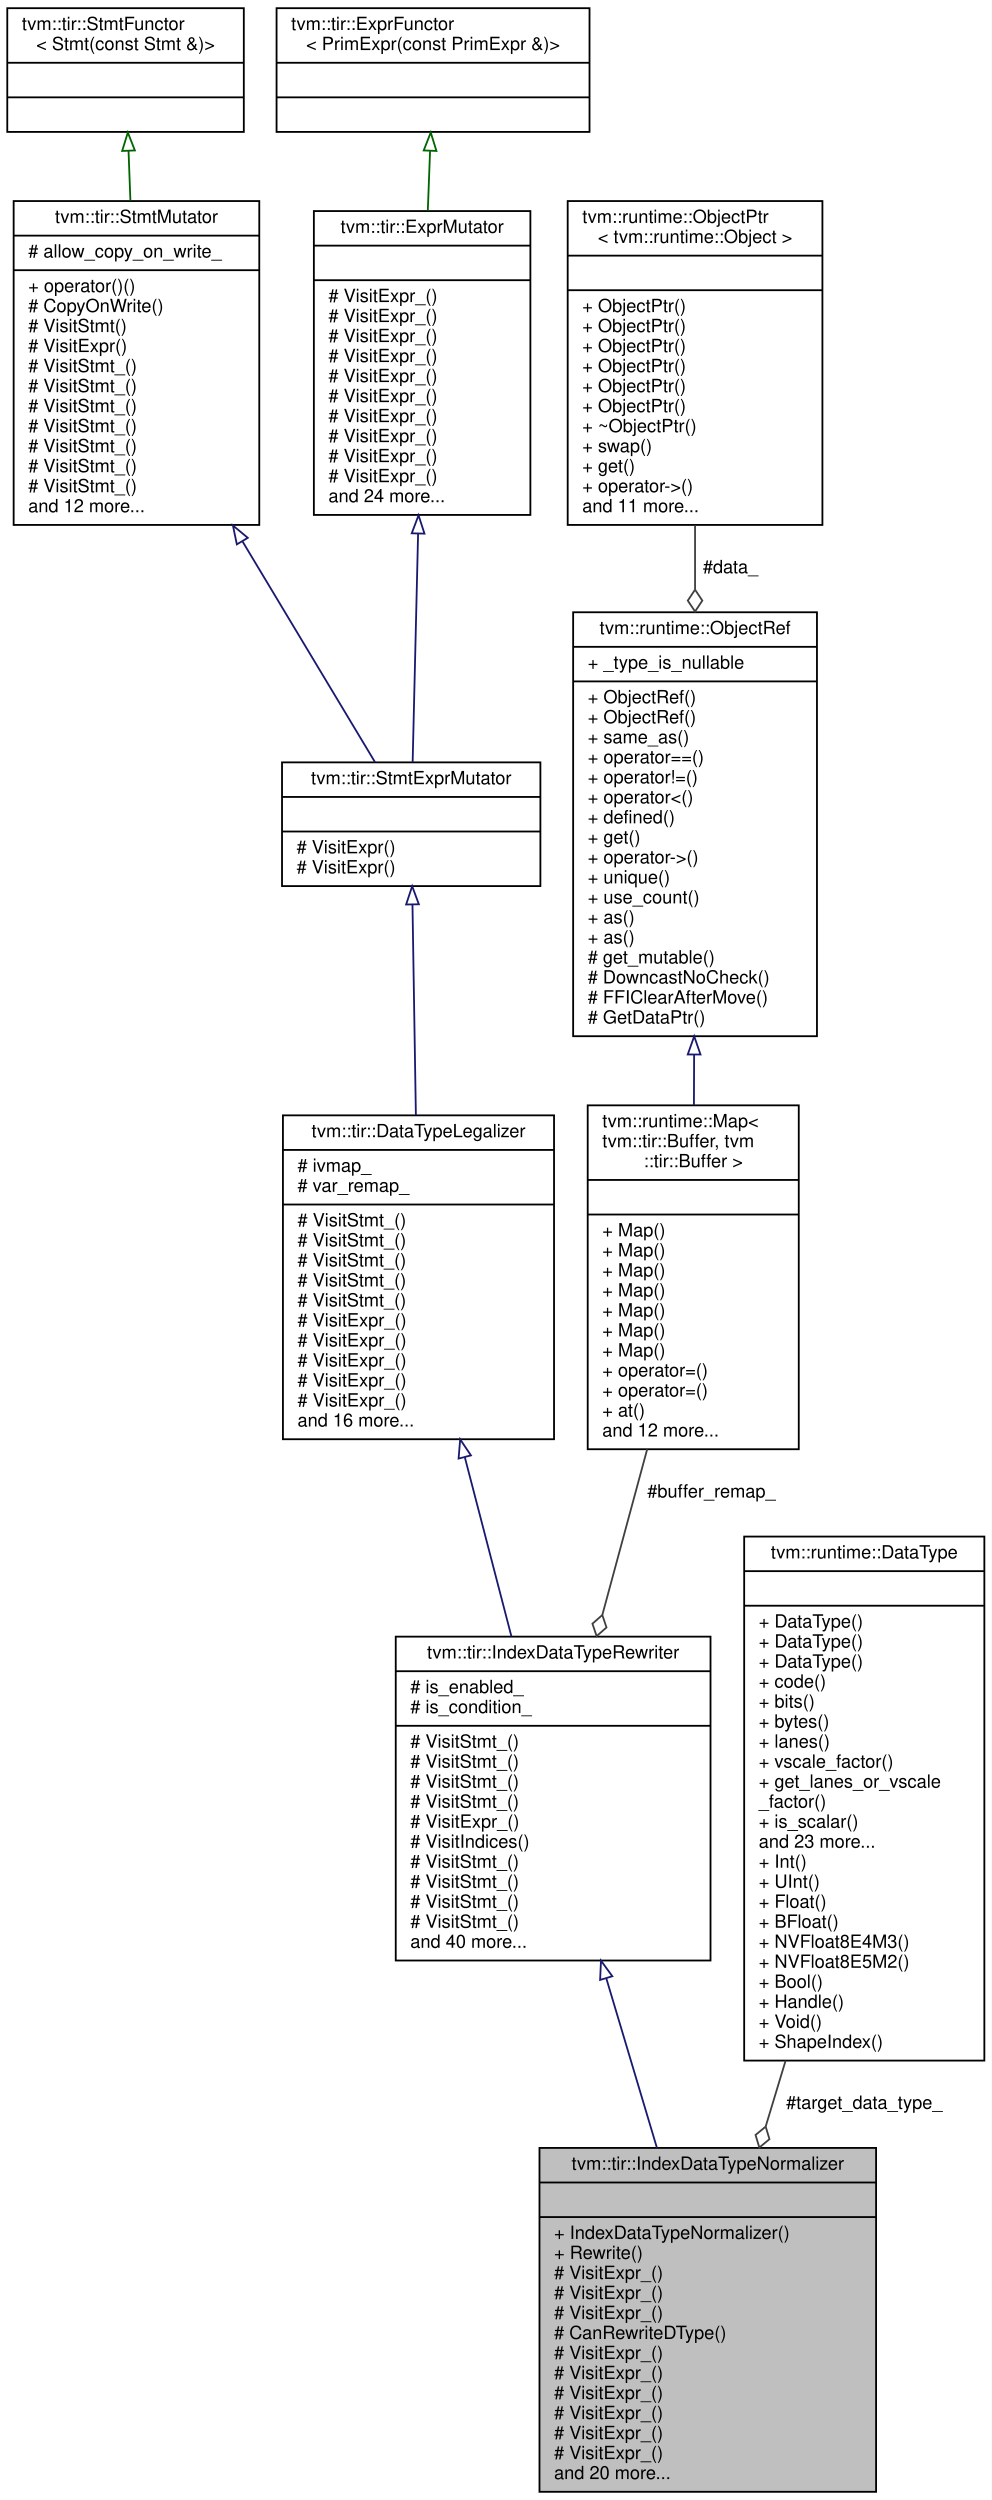
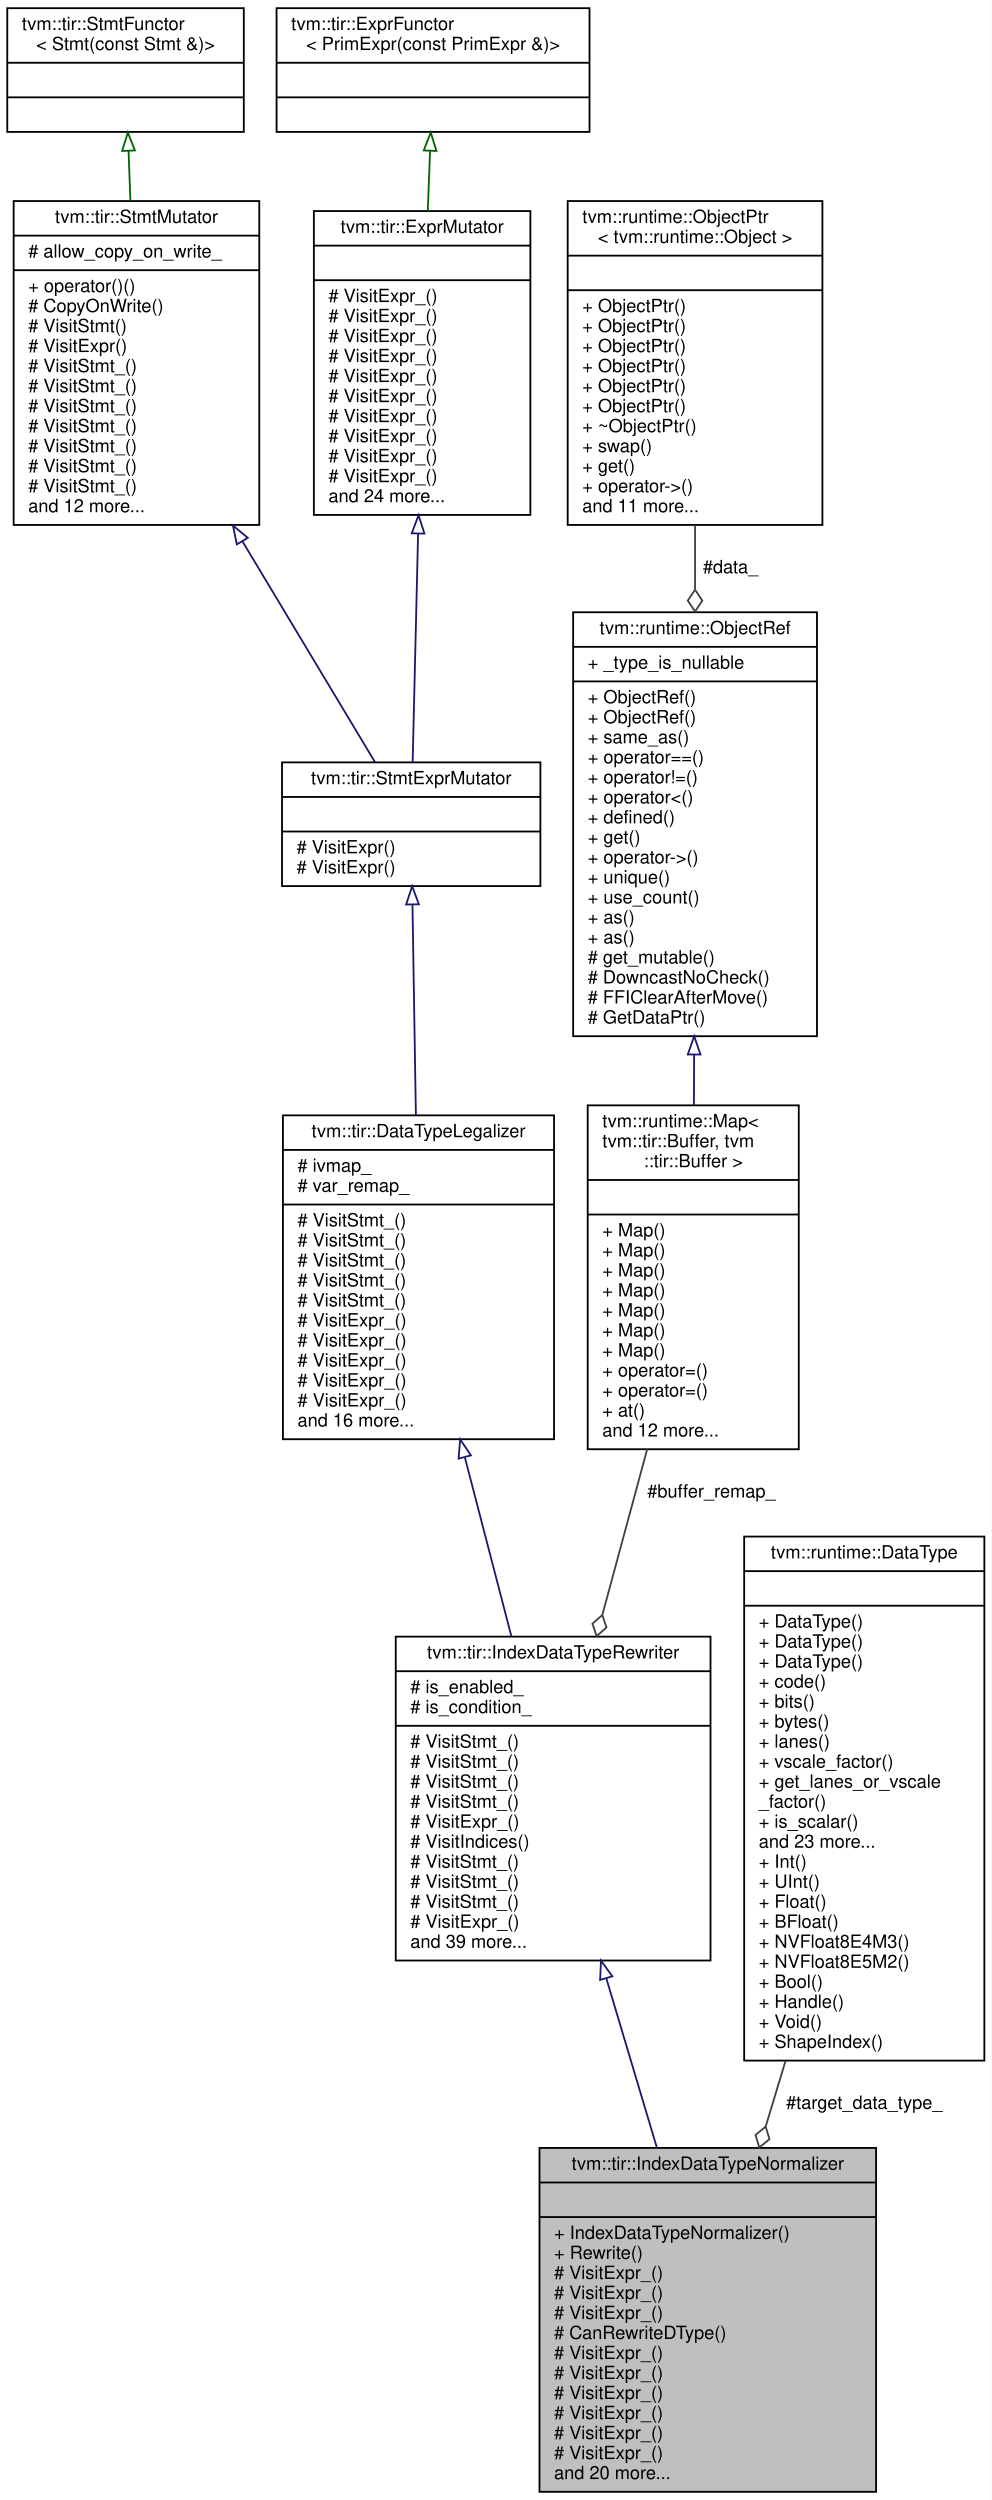
<svg xmlns="http://www.w3.org/2000/svg" xmlns:xlink="http://www.w3.org/1999/xlink" width="545pt" height="1374pt" viewBox="0.00 0.00 545.00 1374.00">
  <g id="graph0" class="graph" transform="scale(1 1) rotate(0) translate(4 1370)">
    <polygon fill="white" stroke="transparent" points="-4,4 -4,-1370 541,-1370 541,4 -4,4" />
    <g id="node1" class="node">
      <g id="a_node1">
        <a xlink:title="Normalize the data types of buffer shapes and indices to the same data type.">
          <polygon fill="#bfbfbf" stroke="black" points="292.5,-0.5 292.5,-189.5 477.5,-189.5 477.5,-0.5 292.5,-0.5" />
          <text text-anchor="middle" x="385" y="-177.5" font-family="Helvetica,sans-Serif" font-size="10.00">tvm::tir::IndexDataTypeNormalizer</text>
          <polyline fill="none" stroke="black" points="292.5,-170.5 477.5,-170.5 " />
          <text text-anchor="middle" x="385" y="-158.5" font-family="Helvetica,sans-Serif" font-size="10.00"> </text>
          <polyline fill="none" stroke="black" points="292.5,-151.5 477.5,-151.5 " />
          <text text-anchor="start" x="300.5" y="-139.5" font-family="Helvetica,sans-Serif" font-size="10.00">+ IndexDataTypeNormalizer()</text>
          <text text-anchor="start" x="300.5" y="-128.5" font-family="Helvetica,sans-Serif" font-size="10.00">+ Rewrite()</text>
          <text text-anchor="start" x="300.5" y="-117.5" font-family="Helvetica,sans-Serif" font-size="10.00"># VisitExpr_()</text>
          <text text-anchor="start" x="300.5" y="-106.5" font-family="Helvetica,sans-Serif" font-size="10.00"># VisitExpr_()</text>
          <text text-anchor="start" x="300.5" y="-95.5" font-family="Helvetica,sans-Serif" font-size="10.00"># VisitExpr_()</text>
          <text text-anchor="start" x="300.5" y="-84.5" font-family="Helvetica,sans-Serif" font-size="10.00"># CanRewriteDType()</text>
          <text text-anchor="start" x="300.5" y="-73.5" font-family="Helvetica,sans-Serif" font-size="10.00"># VisitExpr_()</text>
          <text text-anchor="start" x="300.5" y="-62.5" font-family="Helvetica,sans-Serif" font-size="10.00"># VisitExpr_()</text>
          <text text-anchor="start" x="300.5" y="-51.5" font-family="Helvetica,sans-Serif" font-size="10.00"># VisitExpr_()</text>
          <text text-anchor="start" x="300.5" y="-40.5" font-family="Helvetica,sans-Serif" font-size="10.00"># VisitExpr_()</text>
          <text text-anchor="start" x="300.5" y="-29.5" font-family="Helvetica,sans-Serif" font-size="10.00"># VisitExpr_()</text>
          <text text-anchor="start" x="300.5" y="-18.5" font-family="Helvetica,sans-Serif" font-size="10.00"># VisitExpr_()</text>
          <text text-anchor="start" x="300.5" y="-7.5" font-family="Helvetica,sans-Serif" font-size="10.00">and 20 more...</text>
        </a>
      </g>
    </g>
    <g id="node2" class="node">
      <g id="a_node2">
        <a xlink:href="classtvm_1_1tir_1_1IndexDataTypeRewriter.html" target="_top" xlink:title="Data type rewriter for buffer indices.">
          <polygon fill="white" stroke="black" points="213.5,-292.5 213.5,-470.5 386.5,-470.5 386.5,-292.5 213.5,-292.5" />
          <text text-anchor="middle" x="300" y="-458.5" font-family="Helvetica,sans-Serif" font-size="10.00">tvm::tir::IndexDataTypeRewriter</text>
          <polyline fill="none" stroke="black" points="213.5,-451.5 386.5,-451.5 " />
          <text text-anchor="start" x="221.5" y="-439.5" font-family="Helvetica,sans-Serif" font-size="10.00"># is_enabled_</text>
          <text text-anchor="start" x="221.5" y="-428.5" font-family="Helvetica,sans-Serif" font-size="10.00"># is_condition_</text>
          <polyline fill="none" stroke="black" points="213.5,-421.5 386.5,-421.5 " />
          <text text-anchor="start" x="221.5" y="-409.5" font-family="Helvetica,sans-Serif" font-size="10.00"># VisitStmt_()</text>
          <text text-anchor="start" x="221.5" y="-398.5" font-family="Helvetica,sans-Serif" font-size="10.00"># VisitStmt_()</text>
          <text text-anchor="start" x="221.5" y="-387.5" font-family="Helvetica,sans-Serif" font-size="10.00"># VisitStmt_()</text>
          <text text-anchor="start" x="221.5" y="-376.5" font-family="Helvetica,sans-Serif" font-size="10.00"># VisitStmt_()</text>
          <text text-anchor="start" x="221.5" y="-365.5" font-family="Helvetica,sans-Serif" font-size="10.00"># VisitExpr_()</text>
          <text text-anchor="start" x="221.5" y="-354.5" font-family="Helvetica,sans-Serif" font-size="10.00"># VisitIndices()</text>
          <text text-anchor="start" x="221.5" y="-343.5" font-family="Helvetica,sans-Serif" font-size="10.00"># VisitStmt_()</text>
          <text text-anchor="start" x="221.5" y="-332.5" font-family="Helvetica,sans-Serif" font-size="10.00"># VisitStmt_()</text>
          <text text-anchor="start" x="221.5" y="-321.5" font-family="Helvetica,sans-Serif" font-size="10.00"># VisitStmt_()</text>
-           <text text-anchor="start" x="221.5" y="-310.5" font-family="Helvetica,sans-Serif" font-size="10.00"># VisitStmt_()</text>
-           <text text-anchor="start" x="221.5" y="-299.5" font-family="Helvetica,sans-Serif" font-size="10.00">and 40 more...</text>
+           <text text-anchor="start" x="221.5" y="-310.5" font-family="Helvetica,sans-Serif" font-size="10.00"># VisitExpr_()</text>
+           <text text-anchor="start" x="221.5" y="-299.5" font-family="Helvetica,sans-Serif" font-size="10.00">and 39 more...</text>
        </a>
      </g>
    </g>
    <g id="edge1" class="edge">
      <path fill="none" stroke="midnightblue" d="M329.21,-282.75C338.22,-252.58 348.12,-219.45 357.04,-189.57" />
      <polygon fill="none" stroke="midnightblue" points="325.82,-281.85 326.31,-292.43 332.53,-283.85 325.82,-281.85" />
    </g>
    <g id="node3" class="node">
      <g id="a_node3">
        <a xlink:href="classtvm_1_1tir_1_1DataTypeLegalizer.html" target="_top" xlink:title="Legalize the data types of expressions to make sure they are consistent with other parts of the progr...">
          <polygon fill="white" stroke="black" points="151.5,-579 151.5,-757 300.5,-757 300.5,-579 151.5,-579" />
          <text text-anchor="middle" x="226" y="-745" font-family="Helvetica,sans-Serif" font-size="10.00">tvm::tir::DataTypeLegalizer</text>
          <polyline fill="none" stroke="black" points="151.5,-738 300.5,-738 " />
          <text text-anchor="start" x="159.5" y="-726" font-family="Helvetica,sans-Serif" font-size="10.00"># ivmap_</text>
          <text text-anchor="start" x="159.5" y="-715" font-family="Helvetica,sans-Serif" font-size="10.00"># var_remap_</text>
          <polyline fill="none" stroke="black" points="151.5,-708 300.5,-708 " />
          <text text-anchor="start" x="159.5" y="-696" font-family="Helvetica,sans-Serif" font-size="10.00"># VisitStmt_()</text>
          <text text-anchor="start" x="159.5" y="-685" font-family="Helvetica,sans-Serif" font-size="10.00"># VisitStmt_()</text>
          <text text-anchor="start" x="159.5" y="-674" font-family="Helvetica,sans-Serif" font-size="10.00"># VisitStmt_()</text>
          <text text-anchor="start" x="159.5" y="-663" font-family="Helvetica,sans-Serif" font-size="10.00"># VisitStmt_()</text>
          <text text-anchor="start" x="159.5" y="-652" font-family="Helvetica,sans-Serif" font-size="10.00"># VisitStmt_()</text>
          <text text-anchor="start" x="159.5" y="-641" font-family="Helvetica,sans-Serif" font-size="10.00"># VisitExpr_()</text>
          <text text-anchor="start" x="159.5" y="-630" font-family="Helvetica,sans-Serif" font-size="10.00"># VisitExpr_()</text>
          <text text-anchor="start" x="159.5" y="-619" font-family="Helvetica,sans-Serif" font-size="10.00"># VisitExpr_()</text>
          <text text-anchor="start" x="159.5" y="-608" font-family="Helvetica,sans-Serif" font-size="10.00"># VisitExpr_()</text>
          <text text-anchor="start" x="159.5" y="-597" font-family="Helvetica,sans-Serif" font-size="10.00"># VisitExpr_()</text>
          <text text-anchor="start" x="159.5" y="-586" font-family="Helvetica,sans-Serif" font-size="10.00">and 16 more...</text>
        </a>
      </g>
    </g>
    <g id="edge2" class="edge">
      <path fill="none" stroke="midnightblue" d="M251.46,-569.12C259.77,-537.15 268.96,-501.85 277.07,-470.64" />
      <polygon fill="none" stroke="midnightblue" points="248.04,-568.37 248.91,-578.93 254.81,-570.13 248.04,-568.37" />
    </g>
    <g id="node4" class="node">
      <g id="a_node4">
        <a xlink:href="classtvm_1_1tir_1_1StmtExprMutator.html" target="_top" xlink:title="Mutator that recursively mutates stmts and exprs on them.">
          <polygon fill="white" stroke="black" points="151,-883 151,-951 293,-951 293,-883 151,-883" />
          <text text-anchor="middle" x="222" y="-939" font-family="Helvetica,sans-Serif" font-size="10.00">tvm::tir::StmtExprMutator</text>
          <polyline fill="none" stroke="black" points="151,-932 293,-932 " />
          <text text-anchor="middle" x="222" y="-920" font-family="Helvetica,sans-Serif" font-size="10.00"> </text>
          <polyline fill="none" stroke="black" points="151,-913 293,-913 " />
          <text text-anchor="start" x="159" y="-901" font-family="Helvetica,sans-Serif" font-size="10.00"># VisitExpr()</text>
          <text text-anchor="start" x="159" y="-890" font-family="Helvetica,sans-Serif" font-size="10.00"># VisitExpr()</text>
        </a>
      </g>
    </g>
    <g id="edge3" class="edge">
      <path fill="none" stroke="midnightblue" d="M222.7,-872.64C223.22,-840.76 223.94,-796.34 224.57,-757.12" />
      <polygon fill="none" stroke="midnightblue" points="219.2,-872.89 222.54,-882.94 226.2,-873 219.2,-872.89" />
    </g>
    <g id="node5" class="node">
      <g id="a_node5">
        <a xlink:href="classtvm_1_1tir_1_1StmtMutator.html" target="_top" xlink:title="StmtMutator that mutates the statements.">
          <polygon fill="white" stroke="black" points="3.5,-1081.5 3.5,-1259.5 138.5,-1259.5 138.5,-1081.5 3.5,-1081.5" />
          <text text-anchor="middle" x="71" y="-1247.5" font-family="Helvetica,sans-Serif" font-size="10.00">tvm::tir::StmtMutator</text>
          <polyline fill="none" stroke="black" points="3.5,-1240.5 138.5,-1240.5 " />
          <text text-anchor="start" x="11.5" y="-1228.5" font-family="Helvetica,sans-Serif" font-size="10.00"># allow_copy_on_write_</text>
          <polyline fill="none" stroke="black" points="3.5,-1221.5 138.5,-1221.5 " />
          <text text-anchor="start" x="11.5" y="-1209.5" font-family="Helvetica,sans-Serif" font-size="10.00">+ operator()()</text>
          <text text-anchor="start" x="11.5" y="-1198.5" font-family="Helvetica,sans-Serif" font-size="10.00"># CopyOnWrite()</text>
          <text text-anchor="start" x="11.5" y="-1187.5" font-family="Helvetica,sans-Serif" font-size="10.00"># VisitStmt()</text>
          <text text-anchor="start" x="11.5" y="-1176.5" font-family="Helvetica,sans-Serif" font-size="10.00"># VisitExpr()</text>
          <text text-anchor="start" x="11.5" y="-1165.5" font-family="Helvetica,sans-Serif" font-size="10.00"># VisitStmt_()</text>
          <text text-anchor="start" x="11.5" y="-1154.5" font-family="Helvetica,sans-Serif" font-size="10.00"># VisitStmt_()</text>
          <text text-anchor="start" x="11.5" y="-1143.5" font-family="Helvetica,sans-Serif" font-size="10.00"># VisitStmt_()</text>
          <text text-anchor="start" x="11.5" y="-1132.5" font-family="Helvetica,sans-Serif" font-size="10.00"># VisitStmt_()</text>
          <text text-anchor="start" x="11.5" y="-1121.5" font-family="Helvetica,sans-Serif" font-size="10.00"># VisitStmt_()</text>
          <text text-anchor="start" x="11.5" y="-1110.5" font-family="Helvetica,sans-Serif" font-size="10.00"># VisitStmt_()</text>
          <text text-anchor="start" x="11.5" y="-1099.5" font-family="Helvetica,sans-Serif" font-size="10.00"># VisitStmt_()</text>
          <text text-anchor="start" x="11.5" y="-1088.5" font-family="Helvetica,sans-Serif" font-size="10.00">and 12 more...</text>
        </a>
      </g>
    </g>
    <g id="edge4" class="edge">
      <path fill="none" stroke="midnightblue" d="M129.3,-1072.4C155.03,-1029.54 183.57,-982 202.1,-951.14" />
      <polygon fill="none" stroke="midnightblue" points="126.17,-1070.81 124.02,-1081.18 132.17,-1074.41 126.17,-1070.81" />
    </g>
    <g id="node6" class="node">
      <g id="a_node6">
        <a xlink:href="classtvm_1_1tir_1_1StmtFunctor.html" target="_top" xlink:title=" ">
          <polygon fill="white" stroke="black" points="0,-1297.5 0,-1365.5 130,-1365.5 130,-1297.5 0,-1297.5" />
          <text text-anchor="start" x="8" y="-1353.5" font-family="Helvetica,sans-Serif" font-size="10.00">tvm::tir::StmtFunctor</text>
          <text text-anchor="middle" x="65" y="-1342.5" font-family="Helvetica,sans-Serif" font-size="10.00">&lt; Stmt(const Stmt &amp;)&gt;</text>
          <polyline fill="none" stroke="black" points="0,-1335.5 130,-1335.5 " />
          <text text-anchor="middle" x="65" y="-1323.5" font-family="Helvetica,sans-Serif" font-size="10.00"> </text>
          <polyline fill="none" stroke="black" points="0,-1316.5 130,-1316.5 " />
          <text text-anchor="middle" x="65" y="-1304.5" font-family="Helvetica,sans-Serif" font-size="10.00"> </text>
        </a>
      </g>
    </g>
    <g id="edge5" class="edge">
      <path fill="none" stroke="darkgreen" d="M66.64,-1287.11C66.96,-1278.54 67.31,-1269.27 67.67,-1259.83" />
      <polygon fill="none" stroke="darkgreen" points="63.14,-1287.04 66.26,-1297.17 70.13,-1287.31 63.14,-1287.04" />
    </g>
    <g id="node7" class="node">
      <g id="a_node7">
        <a xlink:href="classtvm_1_1tir_1_1ExprMutator.html" target="_top" xlink:title="ExprMutator that mutates expressions.">
          <polygon fill="white" stroke="black" points="168.5,-1087 168.5,-1254 287.5,-1254 287.5,-1087 168.5,-1087" />
          <text text-anchor="middle" x="228" y="-1242" font-family="Helvetica,sans-Serif" font-size="10.00">tvm::tir::ExprMutator</text>
          <polyline fill="none" stroke="black" points="168.5,-1235 287.5,-1235 " />
          <text text-anchor="middle" x="228" y="-1223" font-family="Helvetica,sans-Serif" font-size="10.00"> </text>
          <polyline fill="none" stroke="black" points="168.5,-1216 287.5,-1216 " />
          <text text-anchor="start" x="176.5" y="-1204" font-family="Helvetica,sans-Serif" font-size="10.00"># VisitExpr_()</text>
          <text text-anchor="start" x="176.5" y="-1193" font-family="Helvetica,sans-Serif" font-size="10.00"># VisitExpr_()</text>
          <text text-anchor="start" x="176.5" y="-1182" font-family="Helvetica,sans-Serif" font-size="10.00"># VisitExpr_()</text>
          <text text-anchor="start" x="176.5" y="-1171" font-family="Helvetica,sans-Serif" font-size="10.00"># VisitExpr_()</text>
          <text text-anchor="start" x="176.5" y="-1160" font-family="Helvetica,sans-Serif" font-size="10.00"># VisitExpr_()</text>
          <text text-anchor="start" x="176.5" y="-1149" font-family="Helvetica,sans-Serif" font-size="10.00"># VisitExpr_()</text>
          <text text-anchor="start" x="176.5" y="-1138" font-family="Helvetica,sans-Serif" font-size="10.00"># VisitExpr_()</text>
          <text text-anchor="start" x="176.5" y="-1127" font-family="Helvetica,sans-Serif" font-size="10.00"># VisitExpr_()</text>
          <text text-anchor="start" x="176.5" y="-1116" font-family="Helvetica,sans-Serif" font-size="10.00"># VisitExpr_()</text>
          <text text-anchor="start" x="176.5" y="-1105" font-family="Helvetica,sans-Serif" font-size="10.00"># VisitExpr_()</text>
          <text text-anchor="start" x="176.5" y="-1094" font-family="Helvetica,sans-Serif" font-size="10.00">and 24 more...</text>
        </a>
      </g>
    </g>
    <g id="edge6" class="edge">
      <path fill="none" stroke="midnightblue" d="M225.78,-1076.65C224.74,-1032.71 223.55,-983 222.79,-951.12" />
      <polygon fill="none" stroke="midnightblue" points="222.29,-1076.89 226.03,-1086.8 229.29,-1076.72 222.29,-1076.89" />
    </g>
    <g id="node8" class="node">
      <g id="a_node8">
        <a xlink:href="classtvm_1_1tir_1_1ExprFunctor.html" target="_top" xlink:title=" ">
          <polygon fill="white" stroke="black" points="148,-1297.5 148,-1365.5 320,-1365.5 320,-1297.5 148,-1297.5" />
          <text text-anchor="start" x="156" y="-1353.5" font-family="Helvetica,sans-Serif" font-size="10.00">tvm::tir::ExprFunctor</text>
          <text text-anchor="middle" x="234" y="-1342.5" font-family="Helvetica,sans-Serif" font-size="10.00">&lt; PrimExpr(const PrimExpr &amp;)&gt;</text>
          <polyline fill="none" stroke="black" points="148,-1335.5 320,-1335.5 " />
          <text text-anchor="middle" x="234" y="-1323.5" font-family="Helvetica,sans-Serif" font-size="10.00"> </text>
          <polyline fill="none" stroke="black" points="148,-1316.5 320,-1316.5 " />
          <text text-anchor="middle" x="234" y="-1304.5" font-family="Helvetica,sans-Serif" font-size="10.00"> </text>
        </a>
      </g>
    </g>
    <g id="edge7" class="edge">
      <path fill="none" stroke="darkgreen" d="M232.36,-1286.94C231.97,-1276.74 231.55,-1265.54 231.12,-1254.26" />
      <polygon fill="none" stroke="darkgreen" points="228.87,-1287.31 232.74,-1297.17 235.86,-1287.04 228.87,-1287.31" />
    </g>
    <g id="node9" class="node">
      <g id="a_node9">
        <a xlink:href="classtvm_1_1runtime_1_1Map.html" target="_top" xlink:title=" ">
          <polygon fill="white" stroke="black" points="319,-573.5 319,-762.5 435,-762.5 435,-573.5 319,-573.5" />
          <text text-anchor="start" x="327" y="-750.5" font-family="Helvetica,sans-Serif" font-size="10.00">tvm::runtime::Map&lt;</text>
          <text text-anchor="start" x="327" y="-739.5" font-family="Helvetica,sans-Serif" font-size="10.00"> tvm::tir::Buffer, tvm</text>
          <text text-anchor="middle" x="377" y="-728.5" font-family="Helvetica,sans-Serif" font-size="10.00">::tir::Buffer &gt;</text>
          <polyline fill="none" stroke="black" points="319,-721.5 435,-721.5 " />
          <text text-anchor="middle" x="377" y="-709.5" font-family="Helvetica,sans-Serif" font-size="10.00"> </text>
          <polyline fill="none" stroke="black" points="319,-702.5 435,-702.5 " />
          <text text-anchor="start" x="327" y="-690.5" font-family="Helvetica,sans-Serif" font-size="10.00">+ Map()</text>
          <text text-anchor="start" x="327" y="-679.5" font-family="Helvetica,sans-Serif" font-size="10.00">+ Map()</text>
          <text text-anchor="start" x="327" y="-668.5" font-family="Helvetica,sans-Serif" font-size="10.00">+ Map()</text>
          <text text-anchor="start" x="327" y="-657.5" font-family="Helvetica,sans-Serif" font-size="10.00">+ Map()</text>
          <text text-anchor="start" x="327" y="-646.5" font-family="Helvetica,sans-Serif" font-size="10.00">+ Map()</text>
          <text text-anchor="start" x="327" y="-635.5" font-family="Helvetica,sans-Serif" font-size="10.00">+ Map()</text>
          <text text-anchor="start" x="327" y="-624.5" font-family="Helvetica,sans-Serif" font-size="10.00">+ Map()</text>
          <text text-anchor="start" x="327" y="-613.5" font-family="Helvetica,sans-Serif" font-size="10.00">+ operator=()</text>
          <text text-anchor="start" x="327" y="-602.5" font-family="Helvetica,sans-Serif" font-size="10.00">+ operator=()</text>
          <text text-anchor="start" x="327" y="-591.5" font-family="Helvetica,sans-Serif" font-size="10.00">+ at()</text>
          <text text-anchor="start" x="327" y="-580.5" font-family="Helvetica,sans-Serif" font-size="10.00">and 12 more...</text>
        </a>
      </g>
    </g>
    <g id="edge8" class="edge">
      <path fill="none" stroke="#404040" d="M351.68,-573.45C343.79,-544.28 335.05,-512.01 327.04,-482.42" />
      <polygon fill="none" stroke="#404040" points="327.03,-482.38 321.6,-477.63 323.9,-470.8 329.33,-475.54 327.03,-482.38" />
      <text text-anchor="middle" x="387" y="-547" font-family="Helvetica,sans-Serif" font-size="10.00"> #buffer_remap_</text>
    </g>
    <g id="node10" class="node">
      <g id="a_node10">
        <a xlink:href="classtvm_1_1runtime_1_1ObjectRef.html" target="_top" xlink:title="Base class of all object reference.">
          <polygon fill="white" stroke="black" points="311,-800.5 311,-1033.5 445,-1033.5 445,-800.5 311,-800.5" />
          <text text-anchor="middle" x="378" y="-1021.5" font-family="Helvetica,sans-Serif" font-size="10.00">tvm::runtime::ObjectRef</text>
          <polyline fill="none" stroke="black" points="311,-1014.5 445,-1014.5 " />
          <text text-anchor="start" x="319" y="-1002.5" font-family="Helvetica,sans-Serif" font-size="10.00">+ _type_is_nullable</text>
          <polyline fill="none" stroke="black" points="311,-995.5 445,-995.5 " />
          <text text-anchor="start" x="319" y="-983.5" font-family="Helvetica,sans-Serif" font-size="10.00">+ ObjectRef()</text>
          <text text-anchor="start" x="319" y="-972.5" font-family="Helvetica,sans-Serif" font-size="10.00">+ ObjectRef()</text>
          <text text-anchor="start" x="319" y="-961.5" font-family="Helvetica,sans-Serif" font-size="10.00">+ same_as()</text>
          <text text-anchor="start" x="319" y="-950.5" font-family="Helvetica,sans-Serif" font-size="10.00">+ operator==()</text>
          <text text-anchor="start" x="319" y="-939.5" font-family="Helvetica,sans-Serif" font-size="10.00">+ operator!=()</text>
          <text text-anchor="start" x="319" y="-928.5" font-family="Helvetica,sans-Serif" font-size="10.00">+ operator&lt;()</text>
          <text text-anchor="start" x="319" y="-917.5" font-family="Helvetica,sans-Serif" font-size="10.00">+ defined()</text>
          <text text-anchor="start" x="319" y="-906.5" font-family="Helvetica,sans-Serif" font-size="10.00">+ get()</text>
          <text text-anchor="start" x="319" y="-895.5" font-family="Helvetica,sans-Serif" font-size="10.00">+ operator-&gt;()</text>
          <text text-anchor="start" x="319" y="-884.5" font-family="Helvetica,sans-Serif" font-size="10.00">+ unique()</text>
          <text text-anchor="start" x="319" y="-873.5" font-family="Helvetica,sans-Serif" font-size="10.00">+ use_count()</text>
          <text text-anchor="start" x="319" y="-862.5" font-family="Helvetica,sans-Serif" font-size="10.00">+ as()</text>
          <text text-anchor="start" x="319" y="-851.5" font-family="Helvetica,sans-Serif" font-size="10.00">+ as()</text>
          <text text-anchor="start" x="319" y="-840.5" font-family="Helvetica,sans-Serif" font-size="10.00"># get_mutable()</text>
          <text text-anchor="start" x="319" y="-829.5" font-family="Helvetica,sans-Serif" font-size="10.00"># DowncastNoCheck()</text>
          <text text-anchor="start" x="319" y="-818.5" font-family="Helvetica,sans-Serif" font-size="10.00"># FFIClearAfterMove()</text>
          <text text-anchor="start" x="319" y="-807.5" font-family="Helvetica,sans-Serif" font-size="10.00"># GetDataPtr()</text>
        </a>
      </g>
    </g>
    <g id="edge9" class="edge">
      <path fill="none" stroke="midnightblue" d="M377.49,-790.34C377.45,-781.01 377.42,-771.7 377.38,-762.61" />
      <polygon fill="none" stroke="midnightblue" points="373.99,-790.47 377.53,-800.46 380.99,-790.44 373.99,-790.47" />
    </g>
    <g id="node11" class="node">
      <g id="a_node11">
        <a xlink:href="classtvm_1_1runtime_1_1ObjectPtr.html" target="_top" xlink:title=" ">
          <polygon fill="white" stroke="black" points="308,-1081.5 308,-1259.5 448,-1259.5 448,-1081.5 308,-1081.5" />
          <text text-anchor="start" x="316" y="-1247.5" font-family="Helvetica,sans-Serif" font-size="10.00">tvm::runtime::ObjectPtr</text>
          <text text-anchor="middle" x="378" y="-1236.5" font-family="Helvetica,sans-Serif" font-size="10.00">&lt; tvm::runtime::Object &gt;</text>
          <polyline fill="none" stroke="black" points="308,-1229.5 448,-1229.5 " />
          <text text-anchor="middle" x="378" y="-1217.5" font-family="Helvetica,sans-Serif" font-size="10.00"> </text>
          <polyline fill="none" stroke="black" points="308,-1210.5 448,-1210.5 " />
          <text text-anchor="start" x="316" y="-1198.5" font-family="Helvetica,sans-Serif" font-size="10.00">+ ObjectPtr()</text>
          <text text-anchor="start" x="316" y="-1187.5" font-family="Helvetica,sans-Serif" font-size="10.00">+ ObjectPtr()</text>
          <text text-anchor="start" x="316" y="-1176.5" font-family="Helvetica,sans-Serif" font-size="10.00">+ ObjectPtr()</text>
          <text text-anchor="start" x="316" y="-1165.5" font-family="Helvetica,sans-Serif" font-size="10.00">+ ObjectPtr()</text>
          <text text-anchor="start" x="316" y="-1154.5" font-family="Helvetica,sans-Serif" font-size="10.00">+ ObjectPtr()</text>
          <text text-anchor="start" x="316" y="-1143.5" font-family="Helvetica,sans-Serif" font-size="10.00">+ ObjectPtr()</text>
          <text text-anchor="start" x="316" y="-1132.5" font-family="Helvetica,sans-Serif" font-size="10.00">+ ~ObjectPtr()</text>
          <text text-anchor="start" x="316" y="-1121.5" font-family="Helvetica,sans-Serif" font-size="10.00">+ swap()</text>
          <text text-anchor="start" x="316" y="-1110.5" font-family="Helvetica,sans-Serif" font-size="10.00">+ get()</text>
          <text text-anchor="start" x="316" y="-1099.5" font-family="Helvetica,sans-Serif" font-size="10.00">+ operator-&gt;()</text>
          <text text-anchor="start" x="316" y="-1088.5" font-family="Helvetica,sans-Serif" font-size="10.00">and 11 more...</text>
        </a>
      </g>
    </g>
    <g id="edge10" class="edge">
      <path fill="none" stroke="#404040" d="M378,-1081.18C378,-1069.84 378,-1058.05 378,-1046.23" />
      <polygon fill="none" stroke="#404040" points="378,-1045.91 374,-1039.91 378,-1033.91 382,-1039.91 378,-1045.91" />
      <text text-anchor="middle" x="397.5" y="-1055" font-family="Helvetica,sans-Serif" font-size="10.00"> #data_</text>
    </g>
    <g id="node12" class="node">
      <g id="a_node12">
        <a xlink:href="classtvm_1_1runtime_1_1DataType.html" target="_top" xlink:title="Runtime primitive data type.">
          <polygon fill="white" stroke="black" points="405,-237.5 405,-525.5 537,-525.5 537,-237.5 405,-237.5" />
          <text text-anchor="middle" x="471" y="-513.5" font-family="Helvetica,sans-Serif" font-size="10.00">tvm::runtime::DataType</text>
          <polyline fill="none" stroke="black" points="405,-506.5 537,-506.5 " />
          <text text-anchor="middle" x="471" y="-494.5" font-family="Helvetica,sans-Serif" font-size="10.00"> </text>
          <polyline fill="none" stroke="black" points="405,-487.5 537,-487.5 " />
          <text text-anchor="start" x="413" y="-475.5" font-family="Helvetica,sans-Serif" font-size="10.00">+ DataType()</text>
          <text text-anchor="start" x="413" y="-464.5" font-family="Helvetica,sans-Serif" font-size="10.00">+ DataType()</text>
          <text text-anchor="start" x="413" y="-453.5" font-family="Helvetica,sans-Serif" font-size="10.00">+ DataType()</text>
          <text text-anchor="start" x="413" y="-442.5" font-family="Helvetica,sans-Serif" font-size="10.00">+ code()</text>
          <text text-anchor="start" x="413" y="-431.5" font-family="Helvetica,sans-Serif" font-size="10.00">+ bits()</text>
          <text text-anchor="start" x="413" y="-420.5" font-family="Helvetica,sans-Serif" font-size="10.00">+ bytes()</text>
          <text text-anchor="start" x="413" y="-409.5" font-family="Helvetica,sans-Serif" font-size="10.00">+ lanes()</text>
          <text text-anchor="start" x="413" y="-398.5" font-family="Helvetica,sans-Serif" font-size="10.00">+ vscale_factor()</text>
          <text text-anchor="start" x="413" y="-387.5" font-family="Helvetica,sans-Serif" font-size="10.00">+ get_lanes_or_vscale</text>
          <text text-anchor="start" x="413" y="-376.5" font-family="Helvetica,sans-Serif" font-size="10.00">_factor()</text>
          <text text-anchor="start" x="413" y="-365.5" font-family="Helvetica,sans-Serif" font-size="10.00">+ is_scalar()</text>
          <text text-anchor="start" x="413" y="-354.5" font-family="Helvetica,sans-Serif" font-size="10.00">and 23 more...</text>
          <text text-anchor="start" x="413" y="-343.5" font-family="Helvetica,sans-Serif" font-size="10.00">+ Int()</text>
          <text text-anchor="start" x="413" y="-332.5" font-family="Helvetica,sans-Serif" font-size="10.00">+ UInt()</text>
          <text text-anchor="start" x="413" y="-321.5" font-family="Helvetica,sans-Serif" font-size="10.00">+ Float()</text>
          <text text-anchor="start" x="413" y="-310.5" font-family="Helvetica,sans-Serif" font-size="10.00">+ BFloat()</text>
          <text text-anchor="start" x="413" y="-299.5" font-family="Helvetica,sans-Serif" font-size="10.00">+ NVFloat8E4M3()</text>
          <text text-anchor="start" x="413" y="-288.5" font-family="Helvetica,sans-Serif" font-size="10.00">+ NVFloat8E5M2()</text>
          <text text-anchor="start" x="413" y="-277.5" font-family="Helvetica,sans-Serif" font-size="10.00">+ Bool()</text>
          <text text-anchor="start" x="413" y="-266.5" font-family="Helvetica,sans-Serif" font-size="10.00">+ Handle()</text>
          <text text-anchor="start" x="413" y="-255.5" font-family="Helvetica,sans-Serif" font-size="10.00">+ Void()</text>
          <text text-anchor="start" x="413" y="-244.5" font-family="Helvetica,sans-Serif" font-size="10.00">+ ShapeIndex()</text>
        </a>
      </g>
    </g>
    <g id="edge11" class="edge">
      <path fill="none" stroke="#404040" d="M427.75,-237.42C424.08,-225.27 420.41,-213.14 416.85,-201.37" />
      <polygon fill="none" stroke="#404040" points="416.81,-201.22 411.24,-196.63 413.33,-189.73 418.9,-194.32 416.81,-201.22" />
      <text text-anchor="middle" x="471" y="-211" font-family="Helvetica,sans-Serif" font-size="10.00"> #target_data_type_</text>
    </g>
  </g>
</svg>
